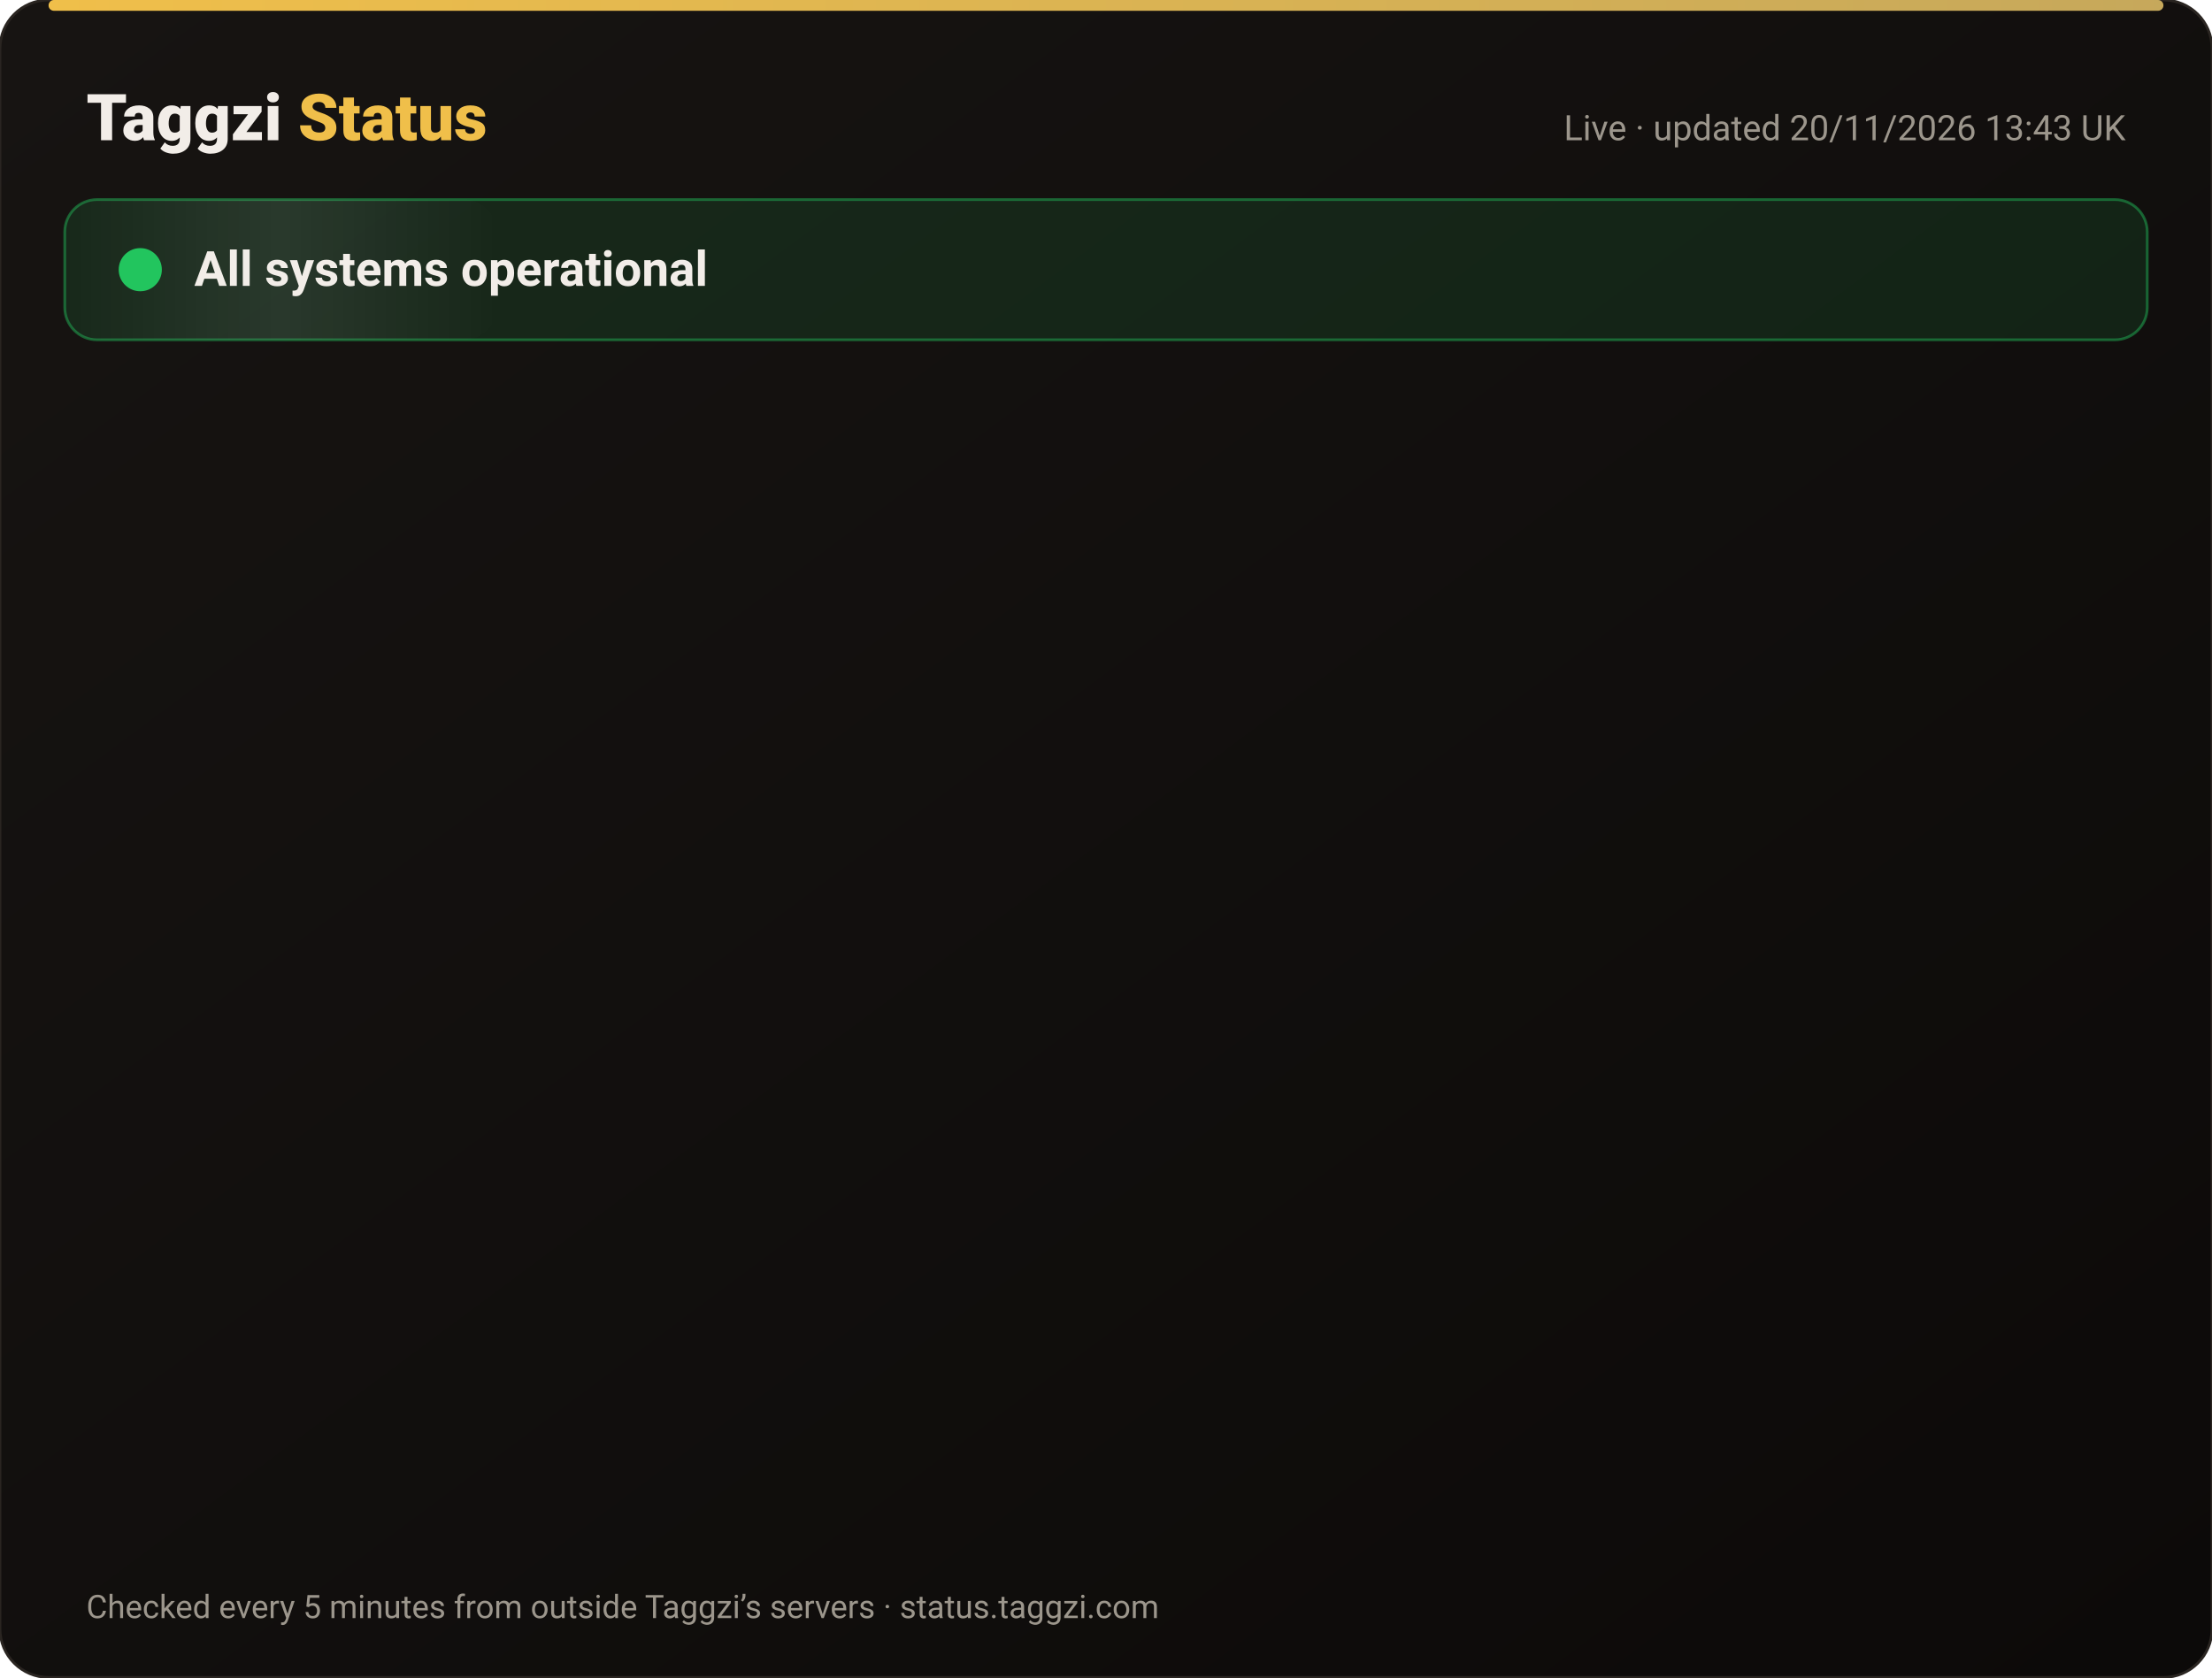
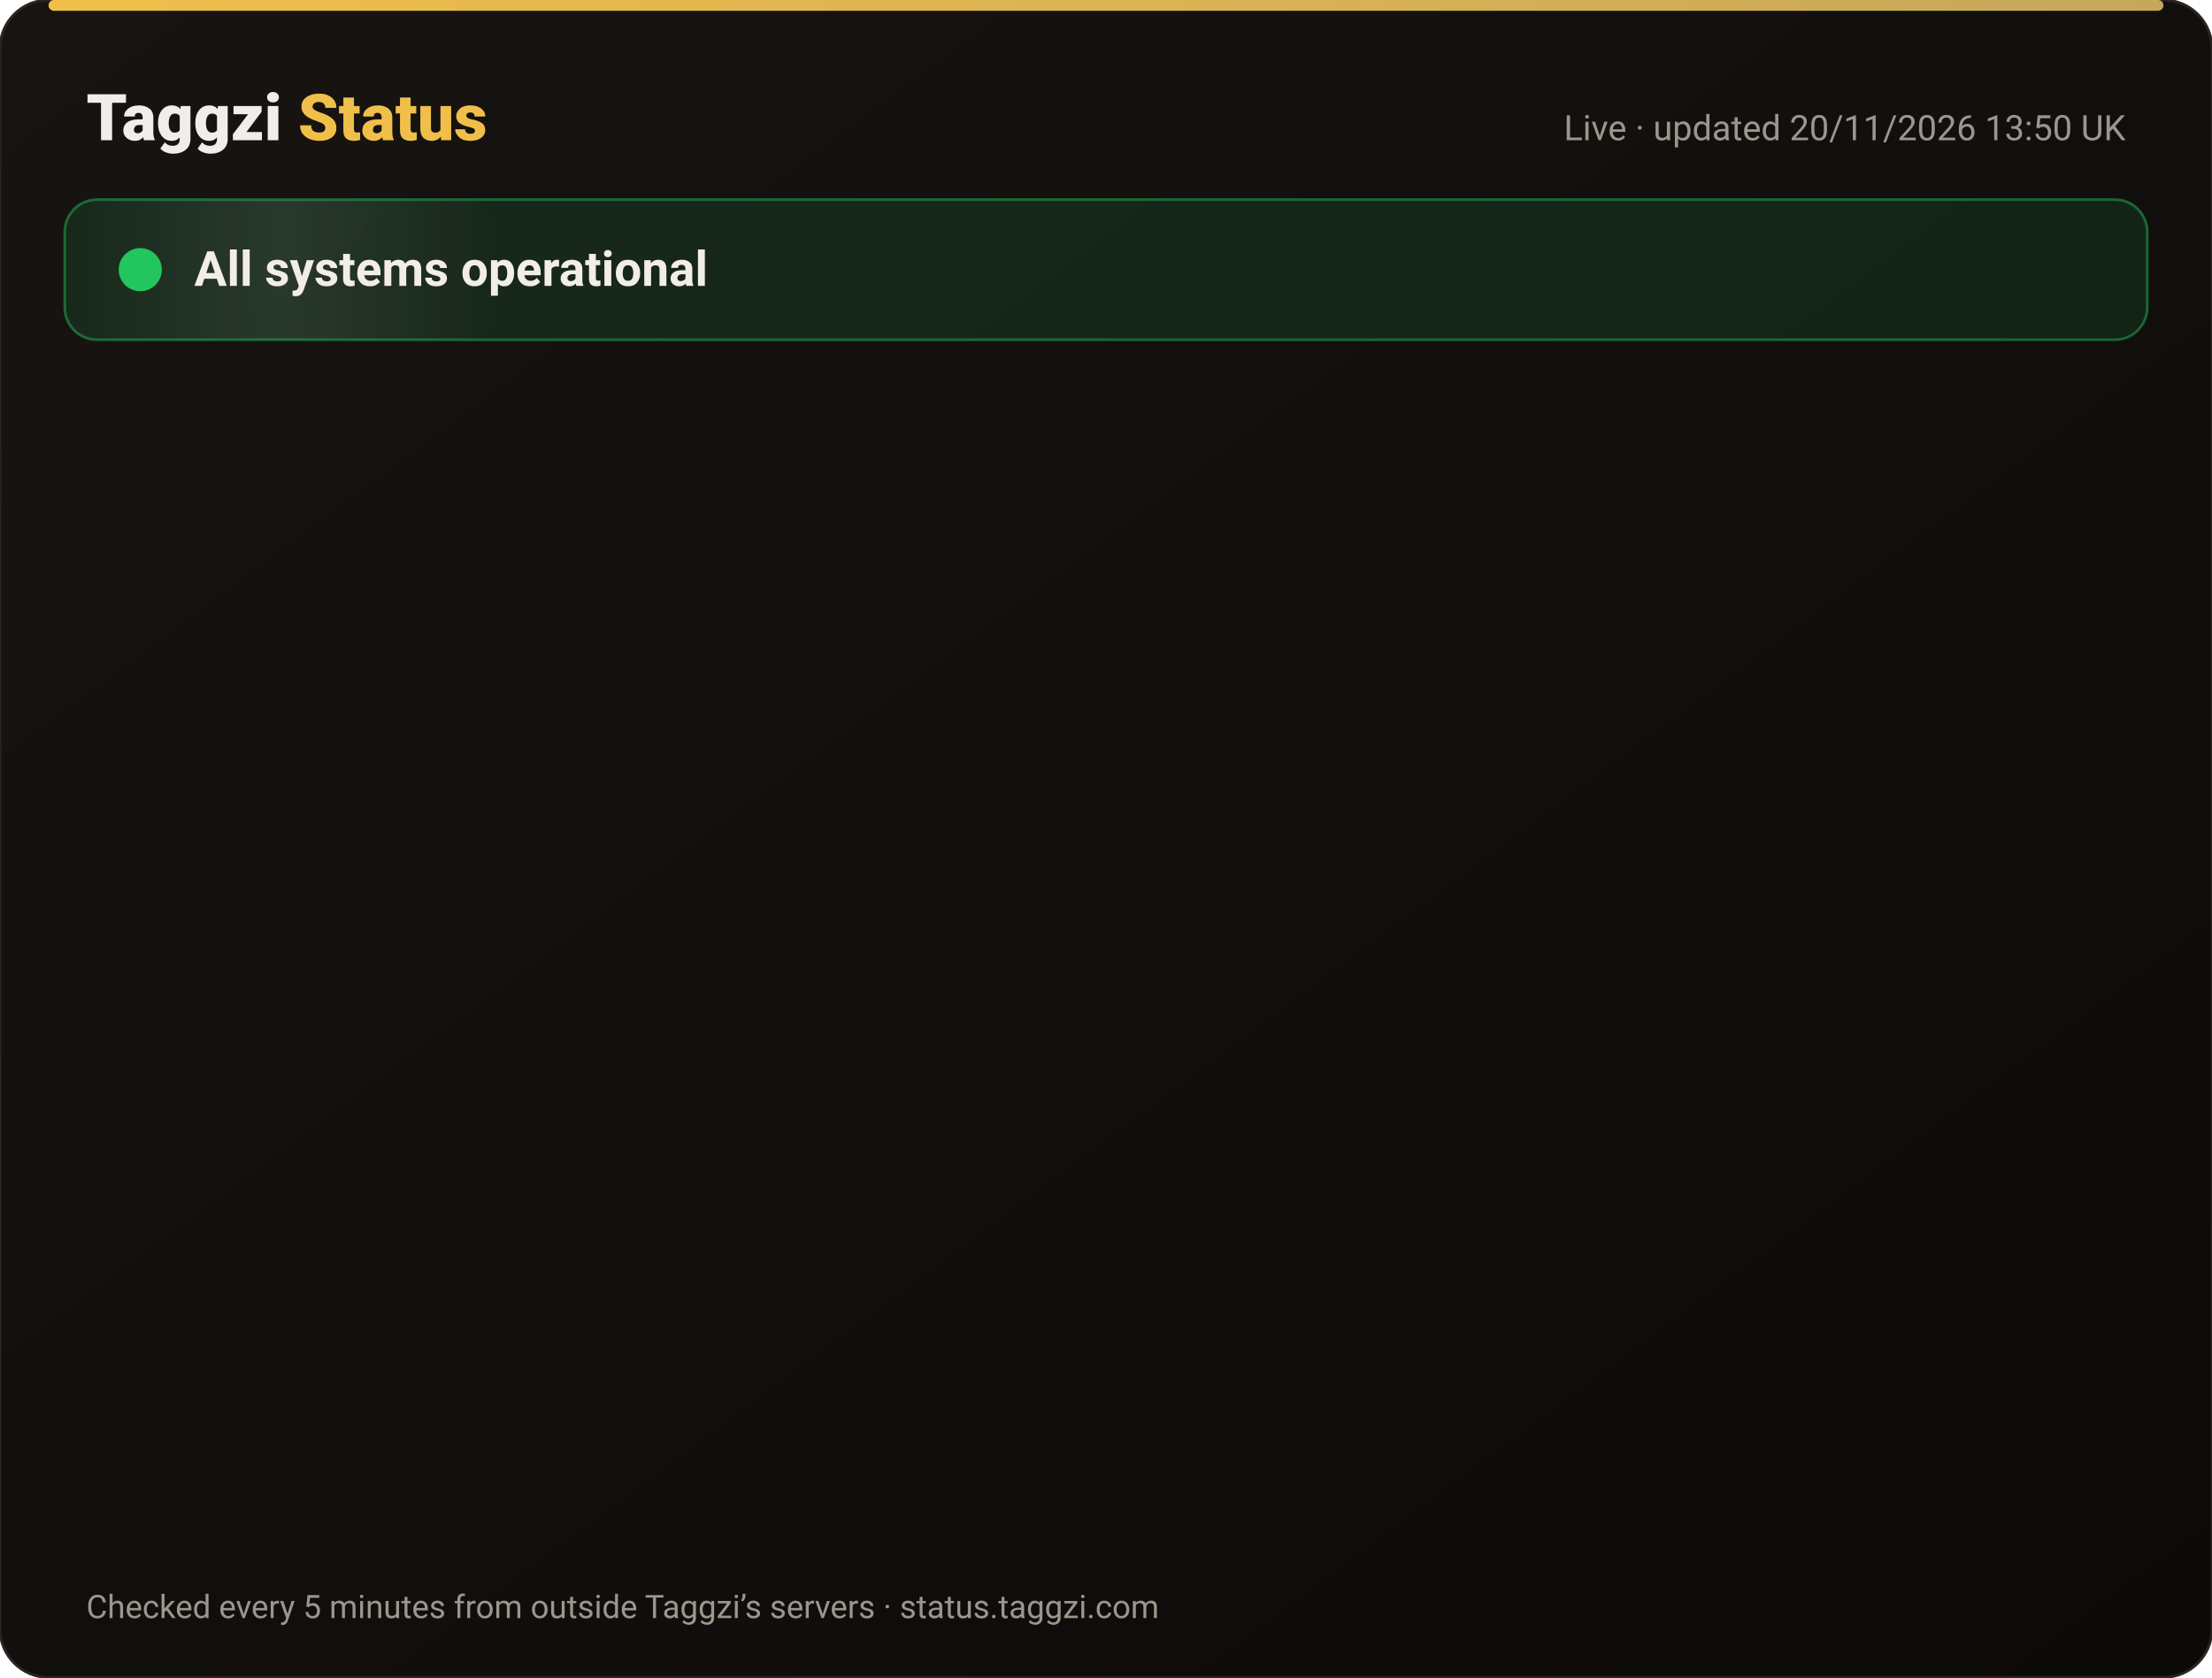
<svg xmlns="http://www.w3.org/2000/svg" width="820" height="622" viewBox="0 0 820 622" font-family="-apple-system,Segoe UI,Roboto,Helvetica,Arial,sans-serif">
  <defs>
    <linearGradient id="bg" x1="0" y1="0" x2="1" y2="1">
      <stop offset="0" stop-color="#171412" />
      <stop offset="1" stop-color="#0C0A09" />
    </linearGradient>
    <linearGradient id="gold" x1="0" x2="1">
      <stop offset="0" stop-color="#F0BF4A" />
      <stop offset="1" stop-color="#c6a85b" />
    </linearGradient>
    <linearGradient id="shine" x1="0" x2="1">
      <stop offset="0" stop-color="#fff" stop-opacity="0" />
      <stop offset=".5" stop-color="#fff" stop-opacity=".08" />
      <stop offset="1" stop-color="#fff" stop-opacity="0" />
    </linearGradient>
  </defs>
  <rect width="820" height="622" rx="18" fill="url(#bg)" stroke="#2a2521" />
  <rect x="18" y="0" width="784" height="4" rx="2" fill="url(#gold)" />
  <text x="32" y="52" font-size="24" font-weight="800" fill="#F2EDE8">Taggzi <tspan fill="#F0BF4A">Status</tspan>
  </text>
-   <text x="788" y="52" font-size="13" fill="#9C968C" text-anchor="end">Live · updated 20/11/2026 13:43 UK</text>
+   <text x="788" y="52" font-size="13" fill="#9C968C" text-anchor="end">Live · updated 20/11/2026 13:50 UK</text>
  <rect x="24" y="74" width="772" height="52" rx="12" fill="#22c55e" fill-opacity=".12" stroke="#22c55e" stroke-opacity=".45" />
  <rect x="24" y="74" width="160" height="52" rx="12" fill="url(#shine)">
    <animate attributeName="x" from="-160" to="820" dur="4s" repeatCount="indefinite" />
  </rect>
  <circle cx="52" cy="100" r="7" fill="#22c55e" />
  <circle cx="52" cy="100" r="7" fill="none" stroke="#22c55e" stroke-width="2">
    <animate attributeName="r" values="7;15;7" dur="2s" repeatCount="indefinite" />
    <animate attributeName="opacity" values=".9;0;.9" dur="2s" repeatCount="indefinite" />
  </circle>
  <text x="72" y="106" font-size="18" font-weight="700" fill="#F2EDE8">All systems operational</text>
  <g opacity="0">
    <animate attributeName="opacity" from="0" to="1" begin="0.00s" dur=".6s" fill="freeze" />
    <line x1="32" y1="188" x2="788" y2="188" stroke="#2a2521" />
    <circle cx="44" cy="166" r="6" fill="#22c55e">
      <animate attributeName="opacity" values="1;.45;1" dur="2.4s" begin="0.00s" repeatCount="indefinite" />
    </circle>
    <text x="62" y="171" font-size="15" font-weight="650" fill="#F2EDE8">Website</text>
    <text x="630" y="171" font-size="13" fill="#9C968C" text-anchor="end">99.97% uptime</text>
    <rect x="648" y="154" width="140" height="24" rx="12" fill="#22c55e" fill-opacity=".14" stroke="#22c55e" stroke-opacity=".5" />
    <text x="718" y="171" font-size="12" font-weight="700" fill="#22c55e" text-anchor="middle">Operational</text>
  </g>
  <g opacity="0">
    <animate attributeName="opacity" from="0" to="1" begin="0.15s" dur=".6s" fill="freeze" />
    <line x1="32" y1="234" x2="788" y2="234" stroke="#2a2521" />
    <circle cx="44" cy="212" r="6" fill="#22c55e">
      <animate attributeName="opacity" values="1;.45;1" dur="2.4s" begin="0.15s" repeatCount="indefinite" />
    </circle>
    <text x="62" y="217" font-size="15" font-weight="650" fill="#F2EDE8">Tag scans</text>
    <text x="630" y="217" font-size="13" fill="#9C968C" text-anchor="end">99.97% uptime</text>
    <rect x="648" y="200" width="140" height="24" rx="12" fill="#22c55e" fill-opacity=".14" stroke="#22c55e" stroke-opacity=".5" />
    <text x="718" y="217" font-size="12" font-weight="700" fill="#22c55e" text-anchor="middle">Operational</text>
  </g>
  <g opacity="0">
    <animate attributeName="opacity" from="0" to="1" begin="0.30s" dur=".6s" fill="freeze" />
    <line x1="32" y1="280" x2="788" y2="280" stroke="#2a2521" />
    <circle cx="44" cy="258" r="6" fill="#22c55e">
      <animate attributeName="opacity" values="1;.45;1" dur="2.4s" begin="0.30s" repeatCount="indefinite" />
    </circle>
    <text x="62" y="263" font-size="15" font-weight="650" fill="#F2EDE8">Manual tag lookup</text>
    <text x="630" y="263" font-size="13" fill="#9C968C" text-anchor="end">99.97% uptime</text>
    <rect x="648" y="246" width="140" height="24" rx="12" fill="#22c55e" fill-opacity=".14" stroke="#22c55e" stroke-opacity=".5" />
    <text x="718" y="263" font-size="12" font-weight="700" fill="#22c55e" text-anchor="middle">Operational</text>
  </g>
  <g opacity="0">
    <animate attributeName="opacity" from="0" to="1" begin="0.45s" dur=".6s" fill="freeze" />
    <line x1="32" y1="326" x2="788" y2="326" stroke="#2a2521" />
    <circle cx="44" cy="304" r="6" fill="#22c55e">
      <animate attributeName="opacity" values="1;.45;1" dur="2.4s" begin="0.45s" repeatCount="indefinite" />
    </circle>
    <text x="62" y="309" font-size="15" font-weight="650" fill="#F2EDE8">App &amp; login</text>
    <text x="630" y="309" font-size="13" fill="#9C968C" text-anchor="end">99.97% uptime</text>
    <rect x="648" y="292" width="140" height="24" rx="12" fill="#22c55e" fill-opacity=".14" stroke="#22c55e" stroke-opacity=".5" />
    <text x="718" y="309" font-size="12" font-weight="700" fill="#22c55e" text-anchor="middle">Operational</text>
  </g>
  <g opacity="0">
    <animate attributeName="opacity" from="0" to="1" begin="0.60s" dur=".6s" fill="freeze" />
    <line x1="32" y1="372" x2="788" y2="372" stroke="#2a2521" />
    <circle cx="44" cy="350" r="6" fill="#22c55e">
      <animate attributeName="opacity" values="1;.45;1" dur="2.4s" begin="0.60s" repeatCount="indefinite" />
    </circle>
    <text x="62" y="355" font-size="15" font-weight="650" fill="#F2EDE8">Community alerts</text>
    <text x="630" y="355" font-size="13" fill="#9C968C" text-anchor="end">99.97% uptime</text>
    <rect x="648" y="338" width="140" height="24" rx="12" fill="#22c55e" fill-opacity=".14" stroke="#22c55e" stroke-opacity=".5" />
    <text x="718" y="355" font-size="12" font-weight="700" fill="#22c55e" text-anchor="middle">Operational</text>
  </g>
  <g opacity="0">
    <animate attributeName="opacity" from="0" to="1" begin="0.75s" dur=".6s" fill="freeze" />
    <line x1="32" y1="418" x2="788" y2="418" stroke="#2a2521" />
    <circle cx="44" cy="396" r="6" fill="#22c55e">
      <animate attributeName="opacity" values="1;.45;1" dur="2.4s" begin="0.75s" repeatCount="indefinite" />
    </circle>
    <text x="62" y="401" font-size="15" font-weight="650" fill="#F2EDE8">Private calling</text>
    <text x="630" y="401" font-size="13" fill="#9C968C" text-anchor="end">99.97% uptime</text>
    <rect x="648" y="384" width="140" height="24" rx="12" fill="#22c55e" fill-opacity=".14" stroke="#22c55e" stroke-opacity=".5" />
    <text x="718" y="401" font-size="12" font-weight="700" fill="#22c55e" text-anchor="middle">Operational</text>
  </g>
  <g opacity="0">
    <animate attributeName="opacity" from="0" to="1" begin="0.90s" dur=".6s" fill="freeze" />
    <line x1="32" y1="464" x2="788" y2="464" stroke="#2a2521" />
    <circle cx="44" cy="442" r="6" fill="#22c55e">
      <animate attributeName="opacity" values="1;.45;1" dur="2.4s" begin="0.90s" repeatCount="indefinite" />
    </circle>
    <text x="62" y="447" font-size="15" font-weight="650" fill="#F2EDE8">Payments</text>
    <text x="630" y="447" font-size="13" fill="#9C968C" text-anchor="end">99.97% uptime</text>
    <rect x="648" y="430" width="140" height="24" rx="12" fill="#22c55e" fill-opacity=".14" stroke="#22c55e" stroke-opacity=".5" />
    <text x="718" y="447" font-size="12" font-weight="700" fill="#22c55e" text-anchor="middle">Operational</text>
  </g>
  <g opacity="0">
    <animate attributeName="opacity" from="0" to="1" begin="1.05s" dur=".6s" fill="freeze" />
    <line x1="32" y1="510" x2="788" y2="510" stroke="#2a2521" />
    <circle cx="44" cy="488" r="6" fill="#22c55e">
      <animate attributeName="opacity" values="1;.45;1" dur="2.4s" begin="1.05s" repeatCount="indefinite" />
    </circle>
    <text x="62" y="493" font-size="15" font-weight="650" fill="#F2EDE8">Email &amp; support</text>
    <text x="630" y="493" font-size="13" fill="#9C968C" text-anchor="end">99.97% uptime</text>
    <rect x="648" y="476" width="140" height="24" rx="12" fill="#22c55e" fill-opacity=".14" stroke="#22c55e" stroke-opacity=".5" />
    <text x="718" y="493" font-size="12" font-weight="700" fill="#22c55e" text-anchor="middle">Operational</text>
  </g>
  <g opacity="0">
    <animate attributeName="opacity" from="0" to="1" begin="1.20s" dur=".6s" fill="freeze" />
    <line x1="32" y1="556" x2="788" y2="556" stroke="#2a2521" />
    <circle cx="44" cy="534" r="6" fill="#22c55e">
      <animate attributeName="opacity" values="1;.45;1" dur="2.4s" begin="1.20s" repeatCount="indefinite" />
    </circle>
    <text x="62" y="539" font-size="15" font-weight="650" fill="#F2EDE8">Secure connection (SSL)</text>
    <text x="630" y="539" font-size="13" fill="#9C968C" text-anchor="end">100.00% uptime</text>
    <rect x="648" y="522" width="140" height="24" rx="12" fill="#22c55e" fill-opacity=".14" stroke="#22c55e" stroke-opacity=".5" />
    <text x="718" y="539" font-size="12" font-weight="700" fill="#22c55e" text-anchor="middle">Operational</text>
  </g>
  <text x="32" y="600" font-size="12" fill="#9C968C">Checked every 5 minutes from outside Taggzi’s servers · status.taggzi.com</text>
</svg>
